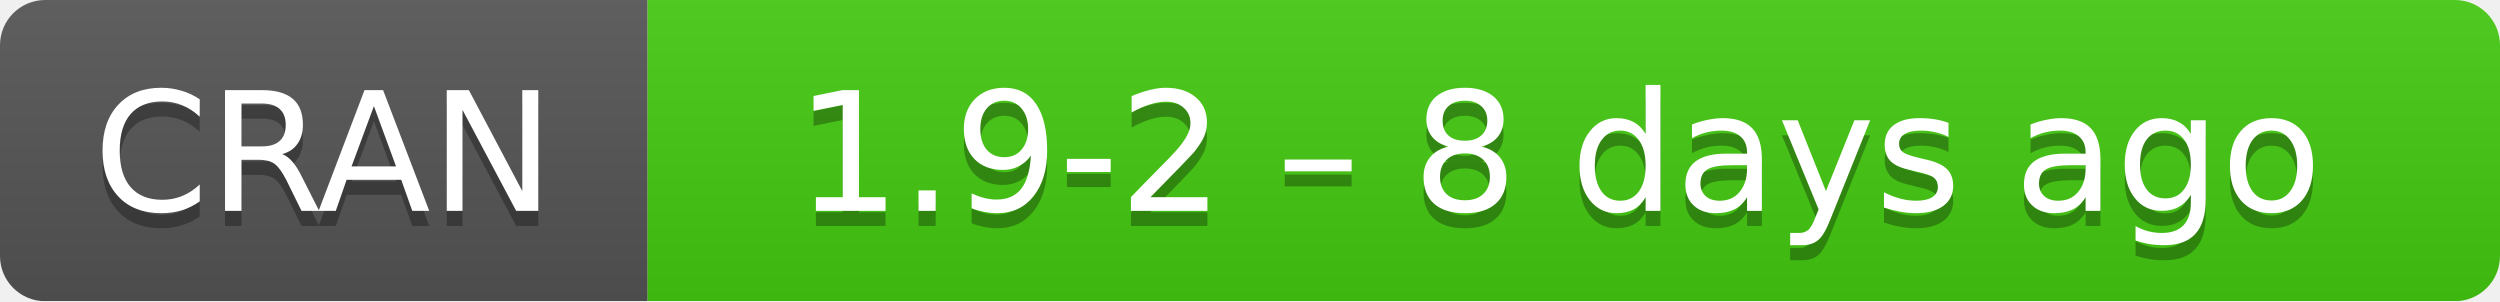
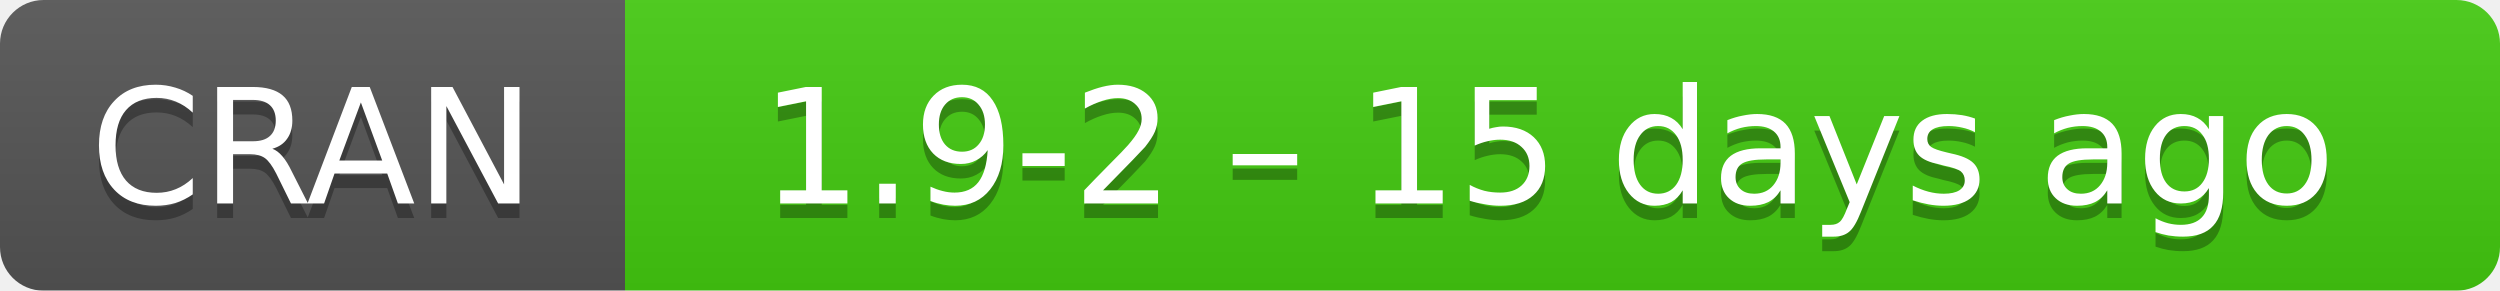
- <svg xmlns="http://www.w3.org/2000/svg" width="166" height="20" aria-label="CRAN 1.9-2 – 8 days ago">
+ <svg xmlns="http://www.w3.org/2000/svg" width="172" height="20" aria-label="CRAN 1.9-2 – 15 days ago">
  <linearGradient id="b" x2="0" y2="100%">
    <stop offset="0" stop-color="#bbb" stop-opacity=".1" />
    <stop offset="1" stop-opacity=".1" />
  </linearGradient>
  <mask id="a">
-     <rect width="166" height="20" rx="3" fill="#fff" />
+     <rect width="172" height="20" rx="3" fill="#fff" />
  </mask>
  <g mask="url(#a)">
    <path fill="#555" d="M0 0h43v20H0z" />
-     <path fill="#4c1" d="M43 0h142.5v20H43z" />
-     <path fill="url(#b)" d="M0 0h166v20H0z" />
+     <path fill="#4c1" d="M43 0h148.5v20H43z" />
+     <path fill="url(#b)" d="M0 0h172v20H0z" />
  </g>
  <g fill="#fff" text-anchor="middle" font-family="DejaVu Sans,Verdana,Geneva,sans-serif" font-size="11">
    <text x="21.5" y="15" fill="#010101" fill-opacity=".3">
      CRAN
    </text>
    <text x="21.5" y="14">
      CRAN
    </text>
-     <text x="103.5" y="15" fill="#010101" fill-opacity=".3">
-       1.9-2 – 8 days ago
+     <text x="106.5" y="15" fill="#010101" fill-opacity=".3">
+       1.9-2 – 15 days ago
    </text>
-     <text x="103.5" y="14">
-       1.9-2 – 8 days ago
+     <text x="106.5" y="14">
+       1.9-2 – 15 days ago
    </text>
  </g>
</svg>
